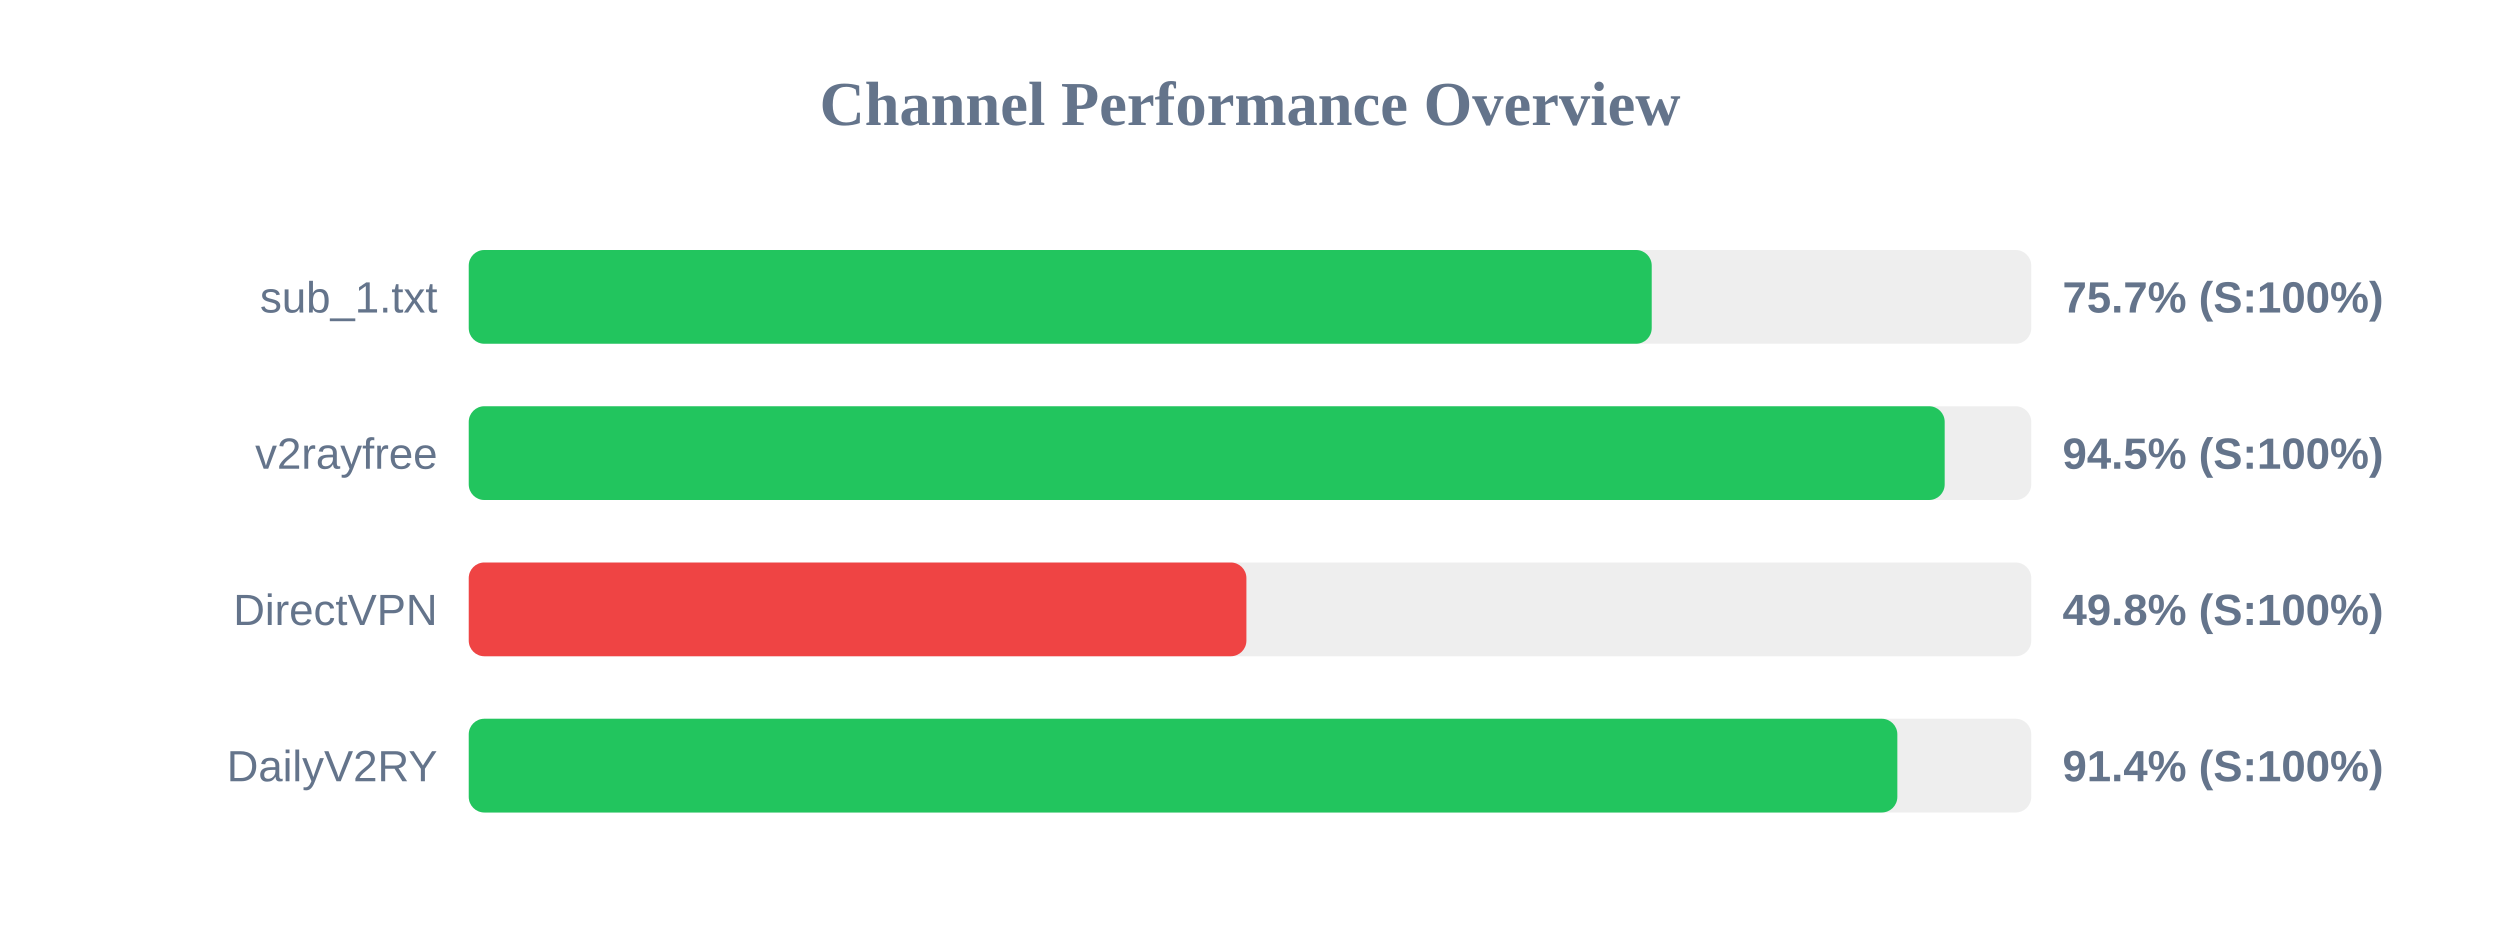
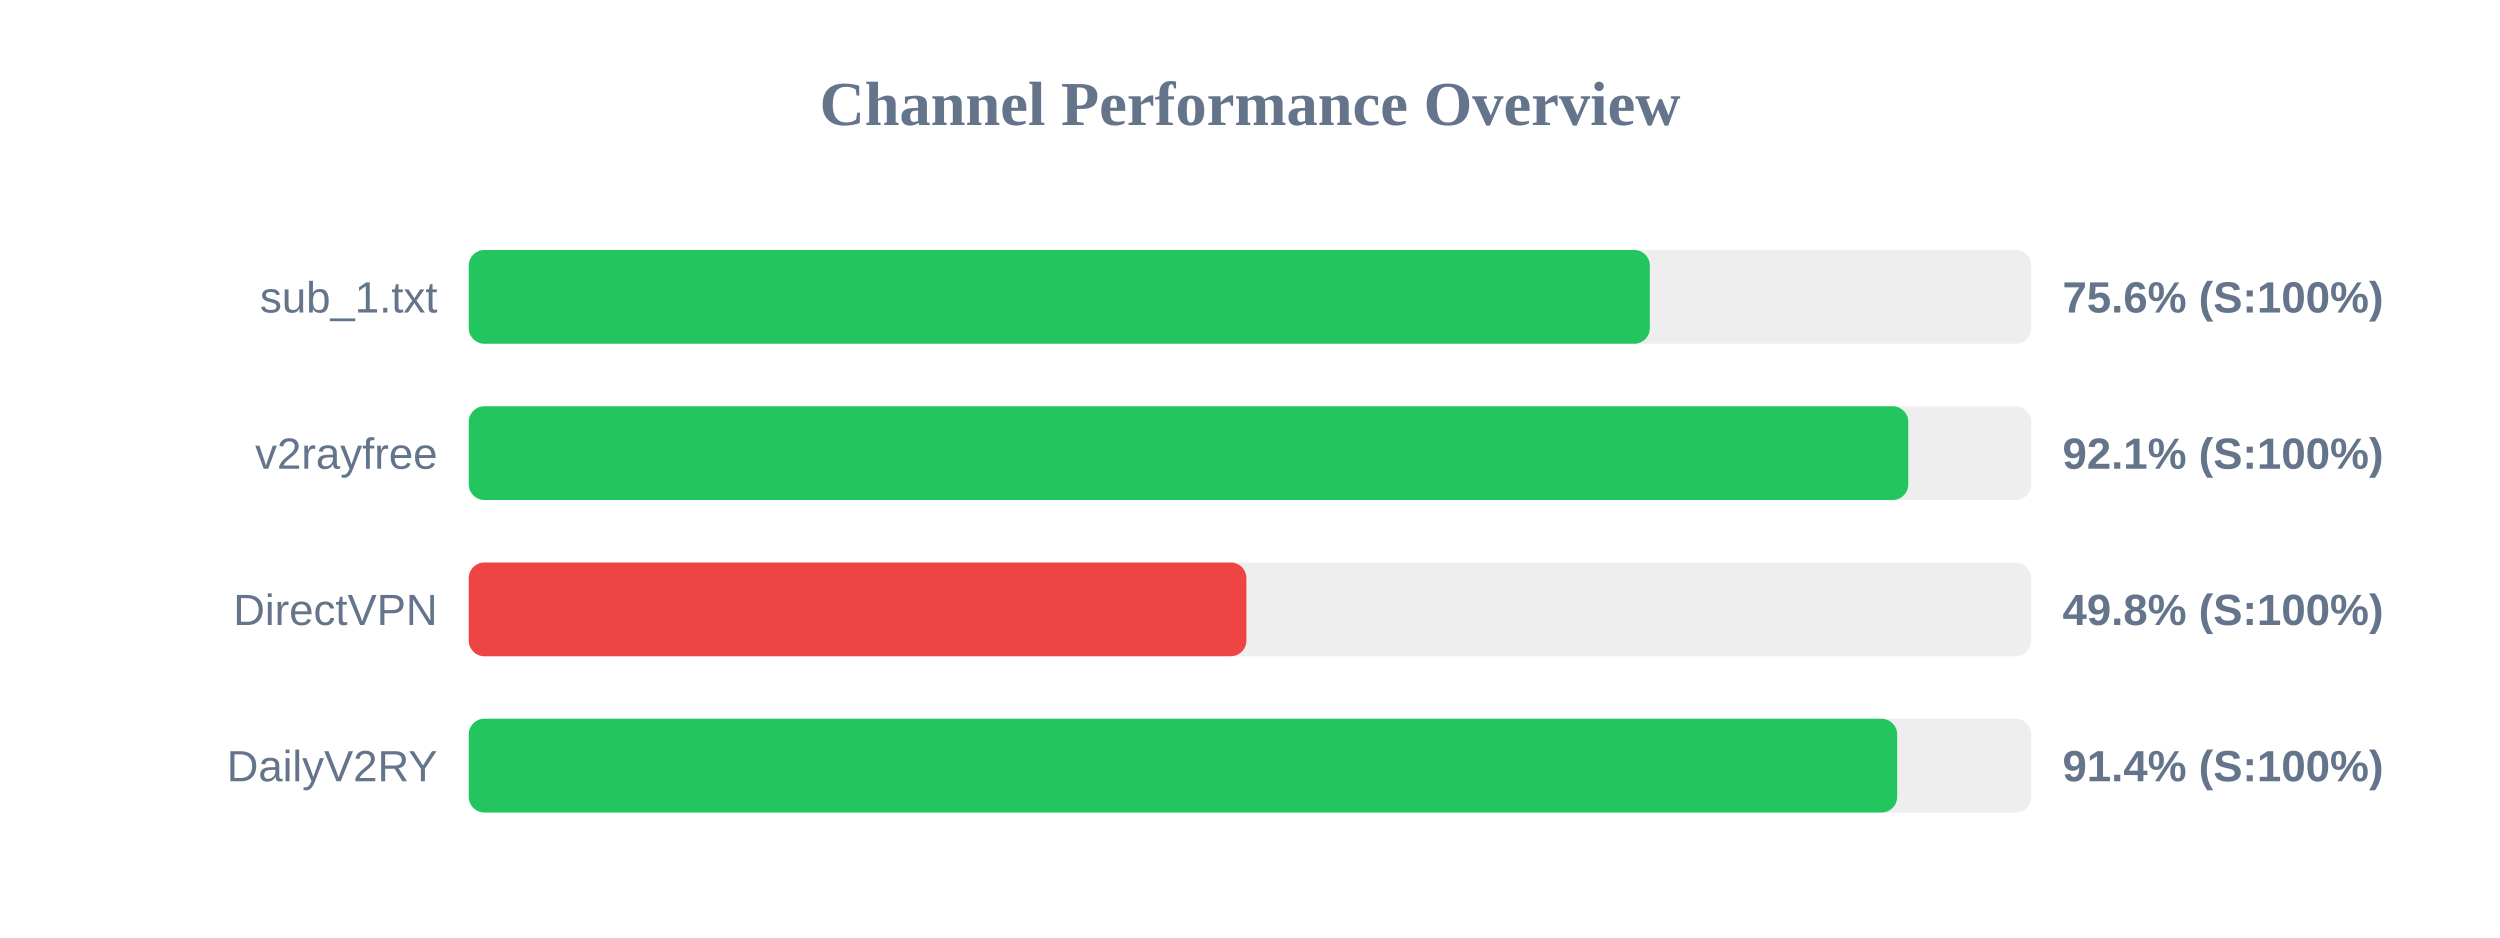
<svg xmlns="http://www.w3.org/2000/svg" width="800" height="300" version="1.1">
  <style>
        .row { font: 14px Arial; fill: #64748b; }
        .score { font: bold 14px Arial; fill: #64748b; }
    </style>
  <text x="400" y="40" text-anchor="middle" font-size="20px" font-weight="bold" fill="#64748b">Channel Performance Overview</text>
  <rect x="150" y="80" width="500" height="30" fill="#eee" rx="5" />
-   <rect x="150" y="80" width="378.55" height="30" fill="#22c55e" rx="5" />
+   <rect x="150" y="80" width="377.95" height="30" fill="#22c55e" rx="5" />
  <text x="140" y="100" text-anchor="end" class="row">sub_1.txt</text>
-   <text x="660" y="100" text-anchor="start" class="score">75.7% (S:100%)</text>
+   <text x="660" y="100" text-anchor="start" class="score">75.6% (S:100%)</text>
  <rect x="150" y="130" width="500" height="30" fill="#eee" rx="5" />
-   <rect x="150" y="130" width="472.3" height="30" fill="#22c55e" rx="5" />
+   <rect x="150" y="130" width="460.65" height="30" fill="#22c55e" rx="5" />
  <text x="140" y="150" text-anchor="end" class="row">v2rayfree</text>
-   <text x="660" y="150" text-anchor="start" class="score">94.5% (S:100%)</text>
+   <text x="660" y="150" text-anchor="start" class="score">92.1% (S:100%)</text>
  <rect x="150" y="180" width="500" height="30" fill="#eee" rx="5" />
  <rect x="150" y="180" width="248.85" height="30" fill="#ef4444" rx="5" />
  <text x="140" y="200" text-anchor="end" class="row">DirectVPN</text>
  <text x="660" y="200" text-anchor="start" class="score">49.8% (S:100%)</text>
  <rect x="150" y="230" width="500" height="30" fill="#eee" rx="5" />
-   <rect x="150" y="230" width="457.15" height="30" fill="#22c55e" rx="5" />
+   <rect x="150" y="230" width="457.1" height="30" fill="#22c55e" rx="5" />
  <text x="140" y="250" text-anchor="end" class="row">DailyV2RY</text>
  <text x="660" y="250" text-anchor="start" class="score">91.4% (S:100%)</text>
</svg>
